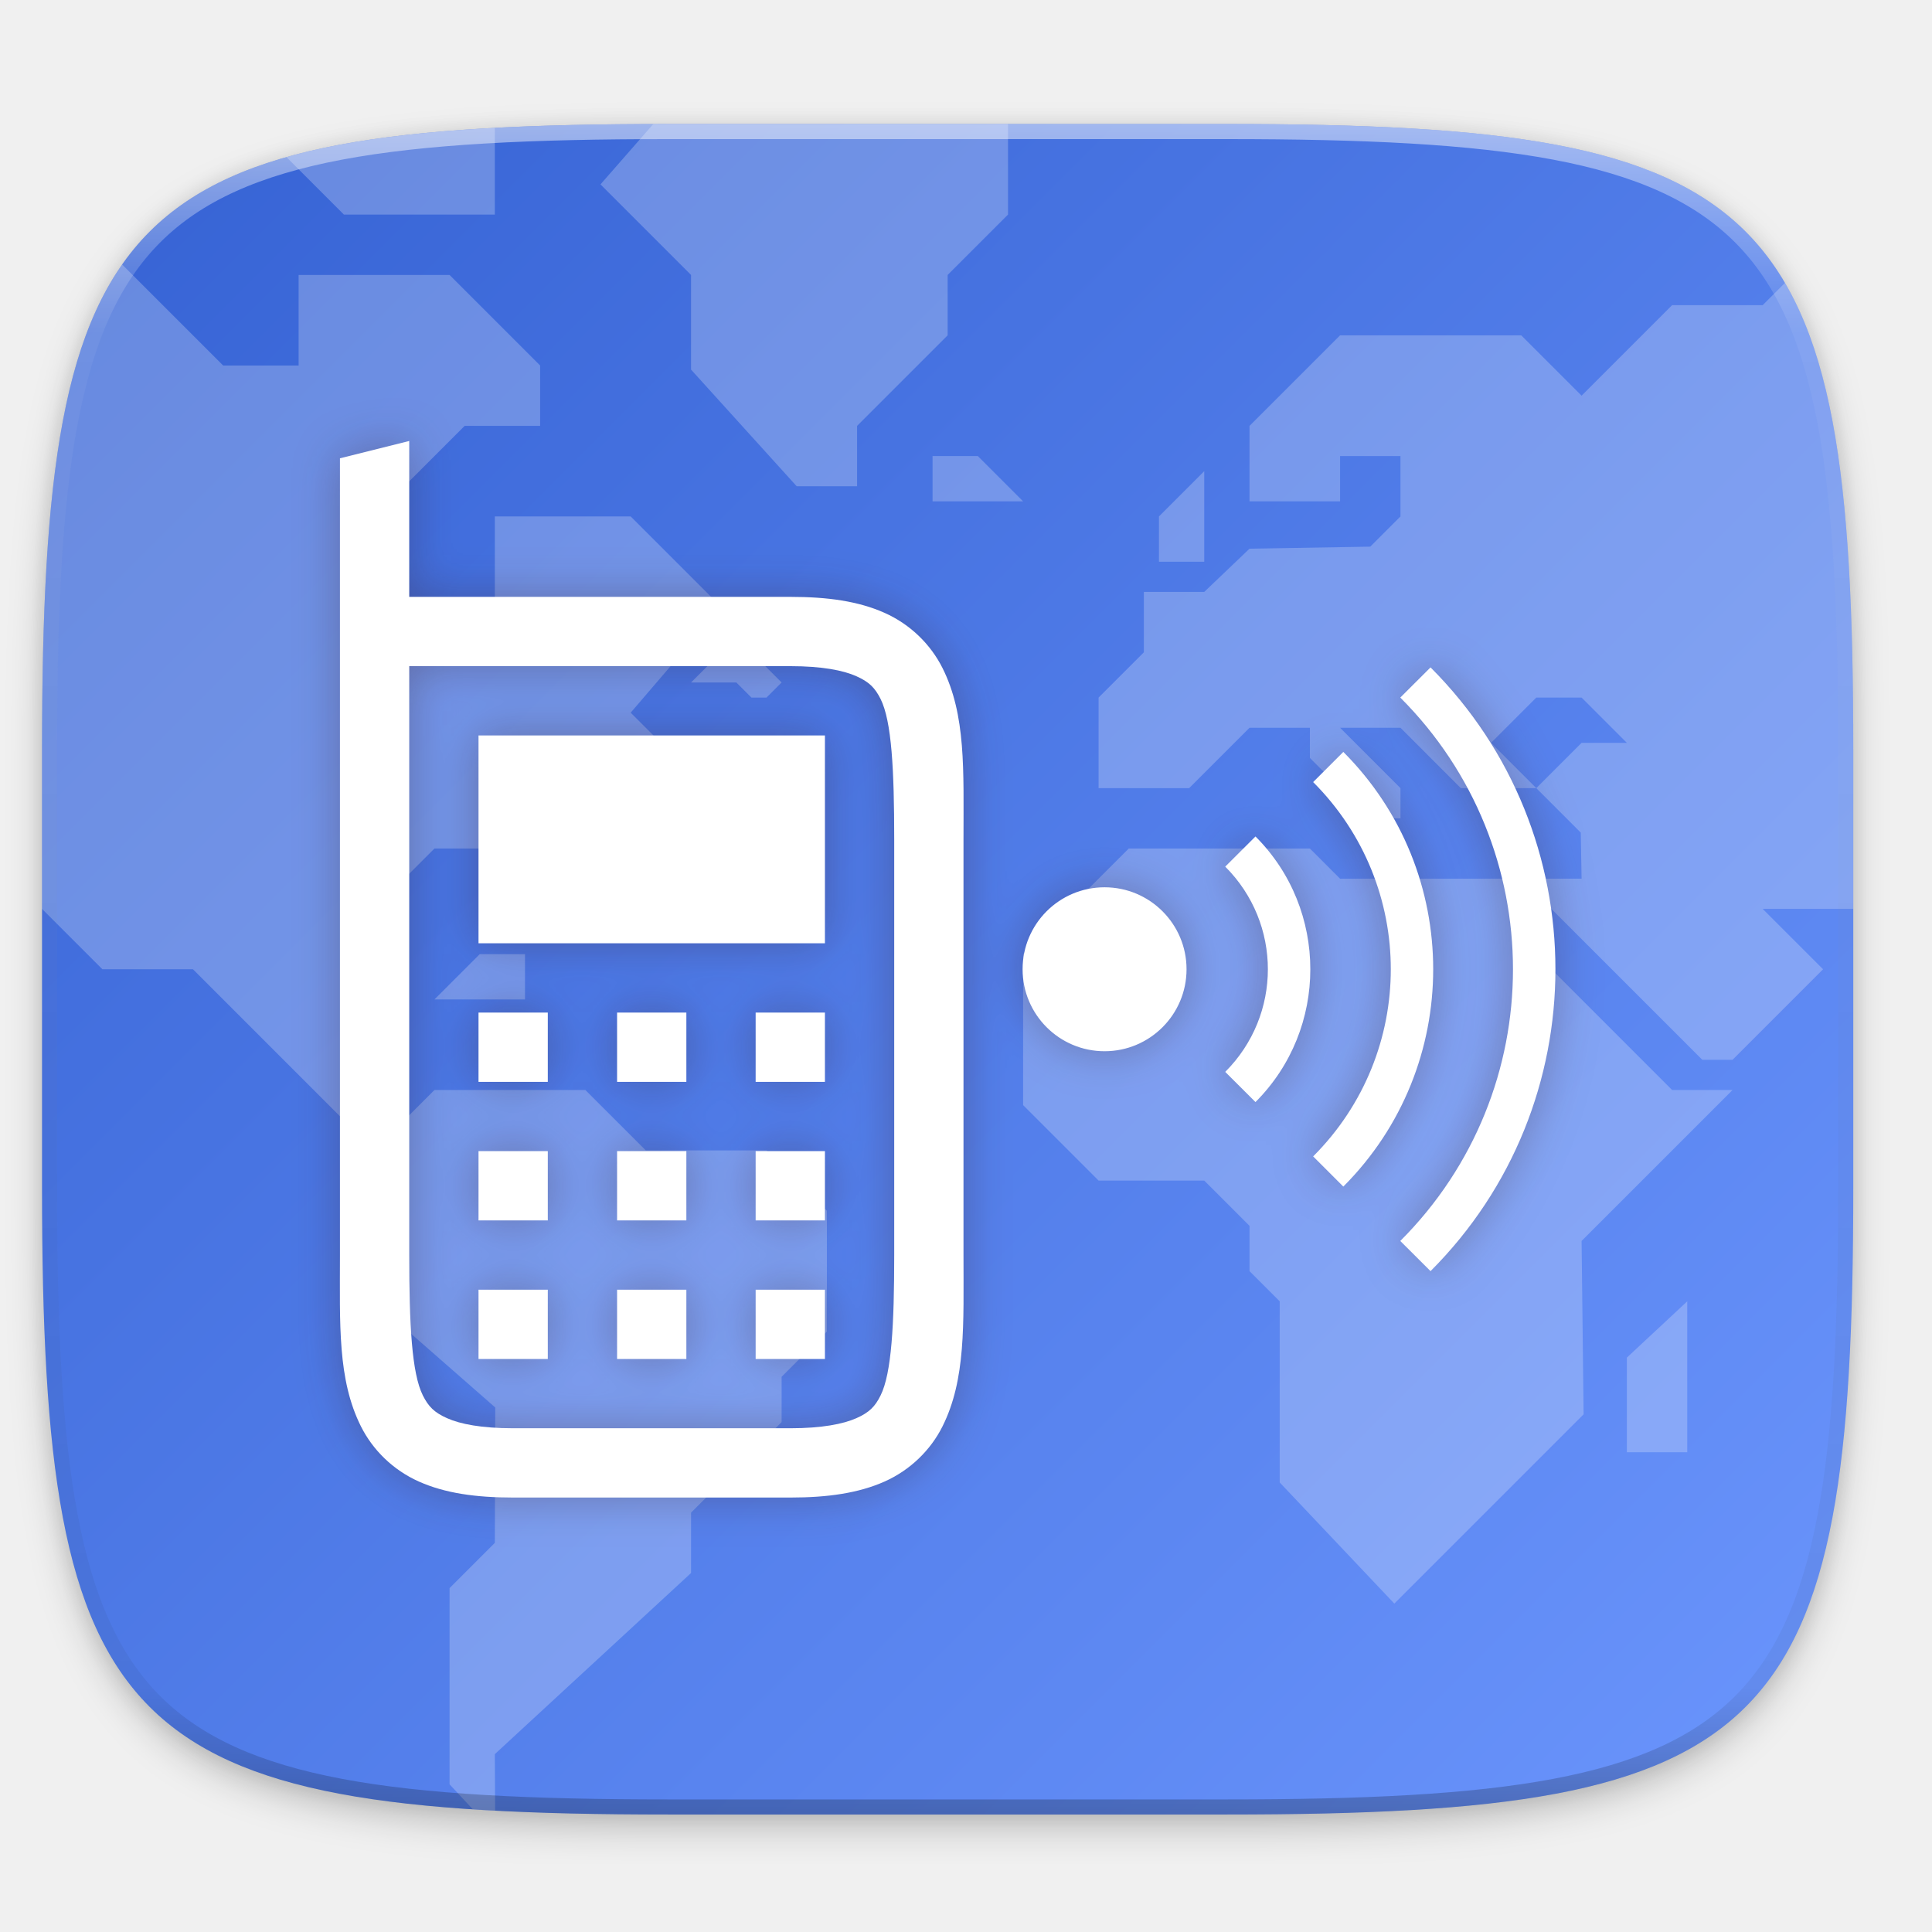
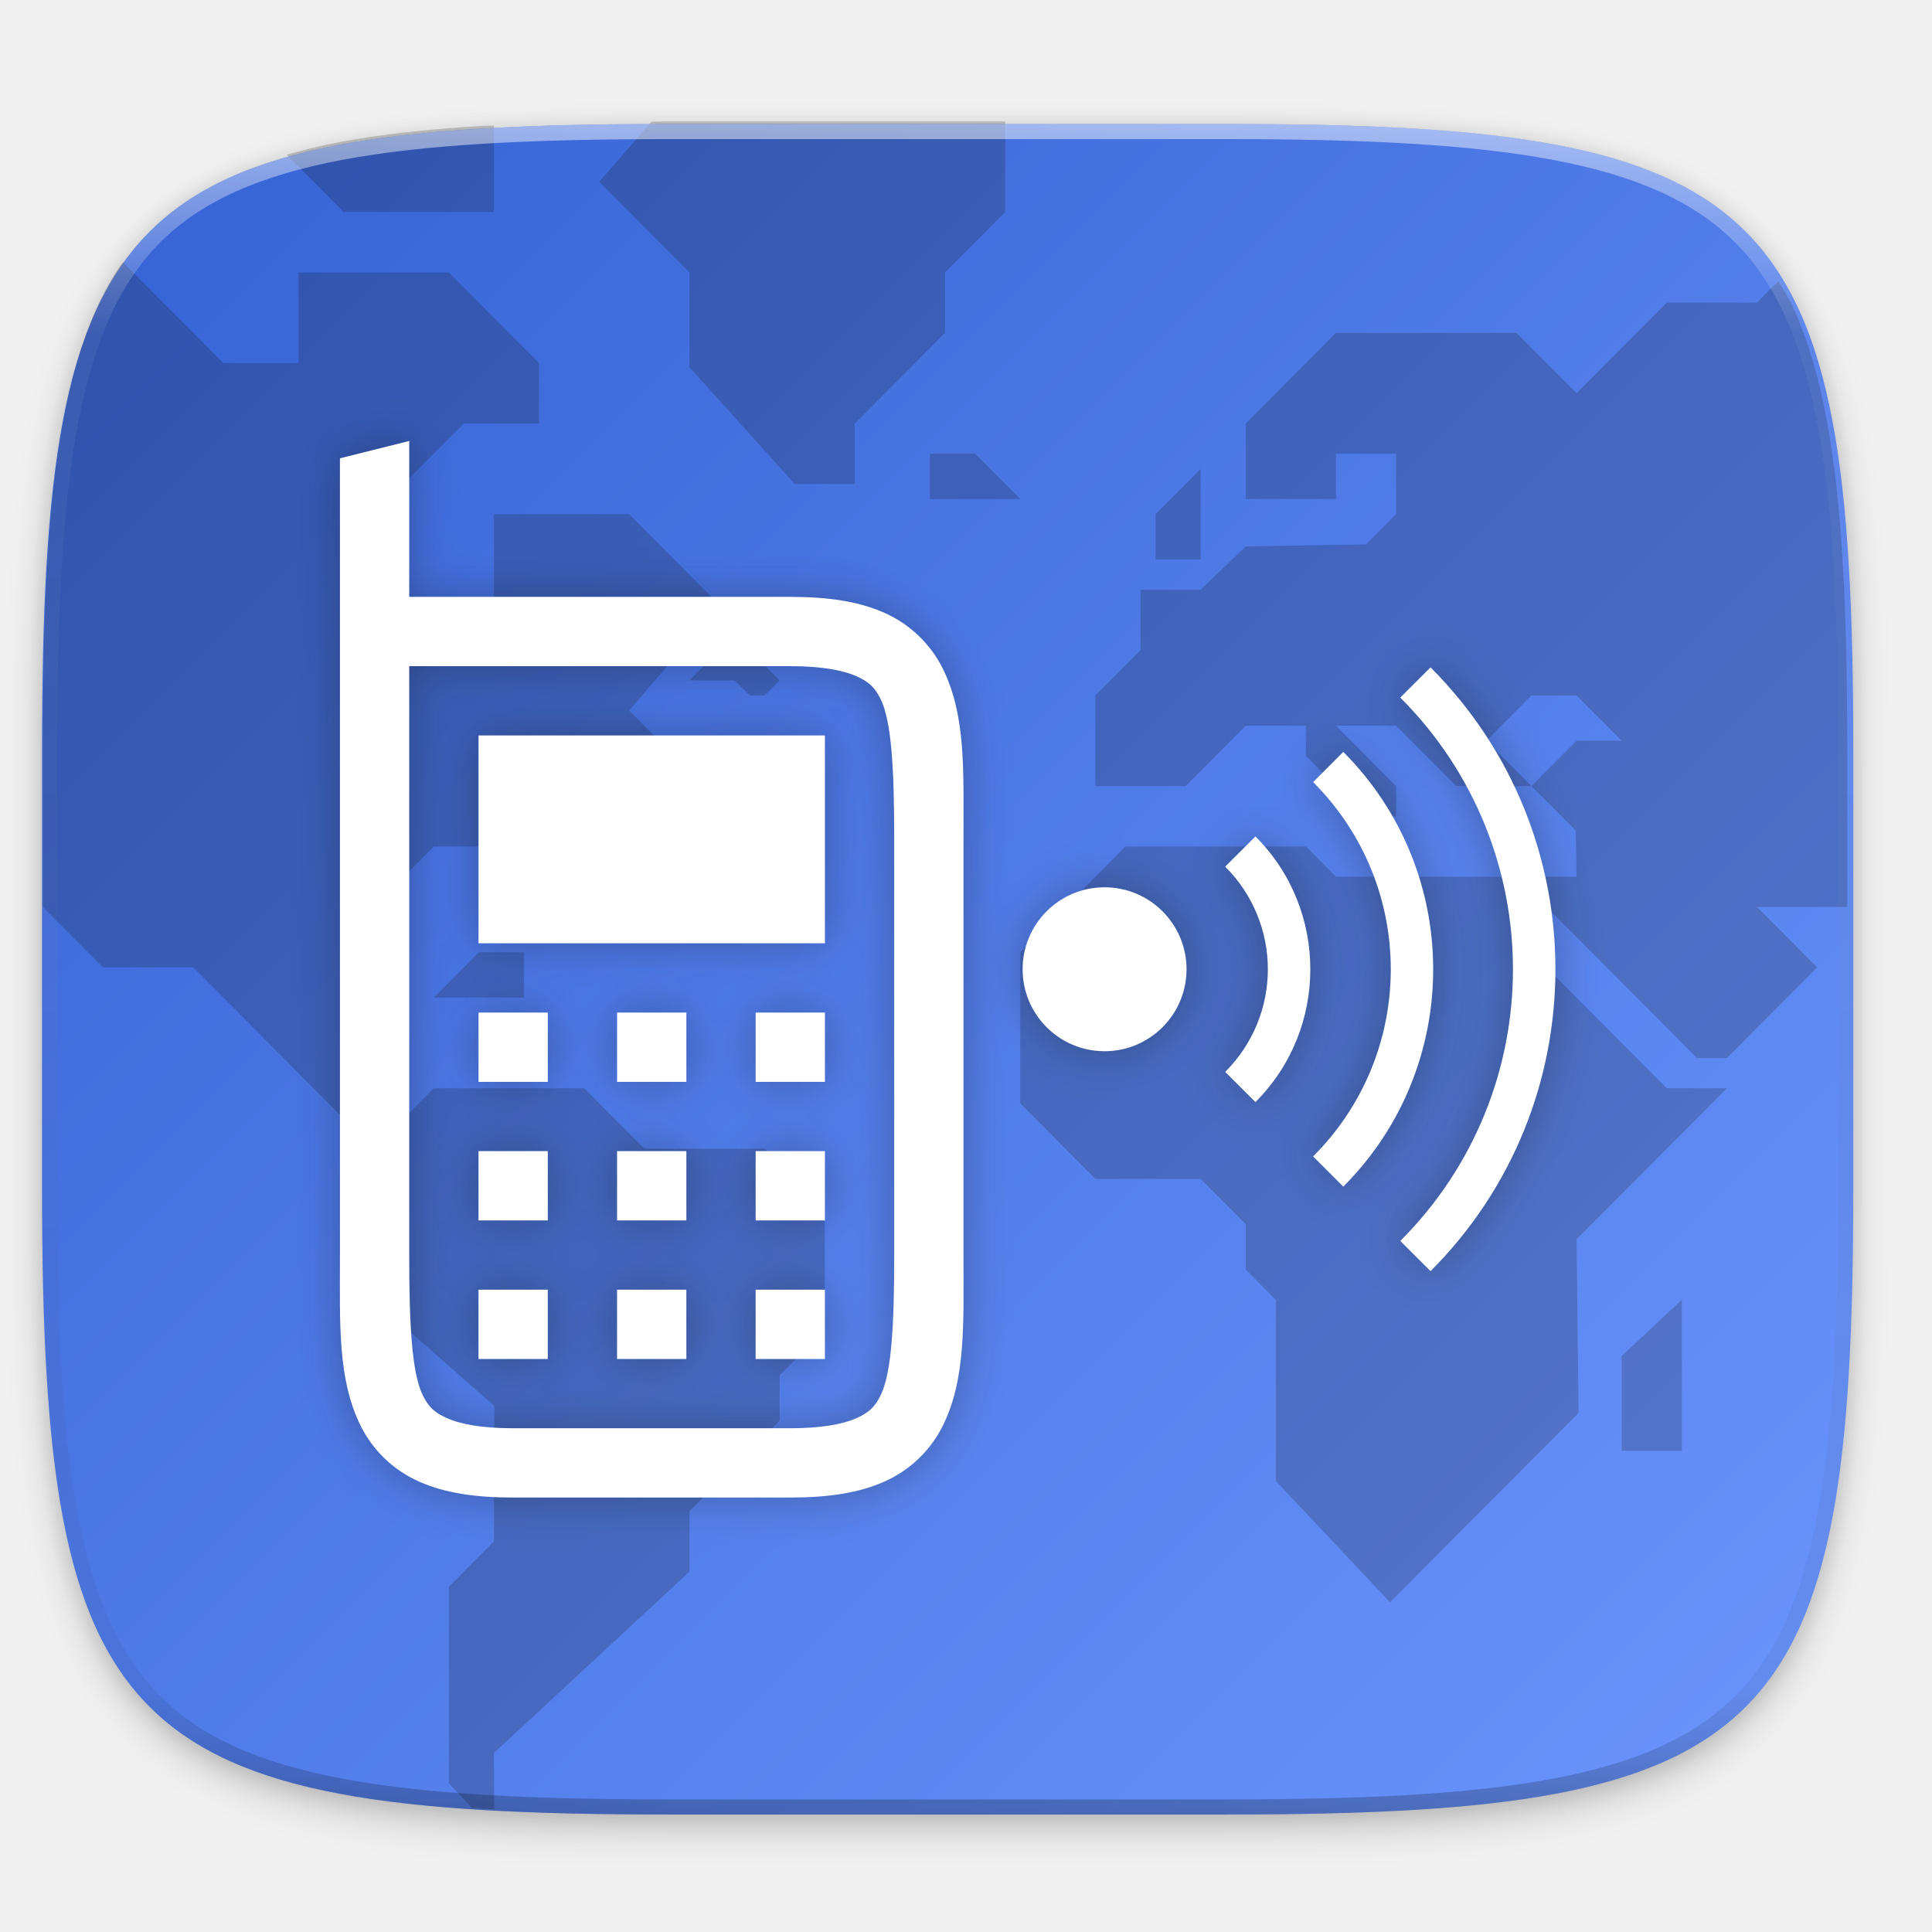
- <svg xmlns="http://www.w3.org/2000/svg" width="256" height="256" style="enable-background:new" version="1.0">
-   <defs>
+ <svg xmlns="http://www.w3.org/2000/svg" width="256" height="256" style="enable-background:new" version="1.0" id="svg109">
+   <defs id="defs31">
    <filter id="filter4569" x="-.01" y="-.01" width="1.023" height="1.025" style="color-interpolation-filters:sRGB">
-       <feGaussianBlur stdDeviation="1.16" />
+       <feGaussianBlur stdDeviation="1.16" id="feGaussianBlur2" />
    </filter>
    <clipPath id="clipPath936">
-       <path d="M 329.938,16 C 475.235,16 496,36.713 496,181.875 v 116.25 C 496,443.286 475.235,464 329.938,464 H 182.062 C 36.765,464 16,443.286 16,298.125 V 181.875 C 16,36.713 36.765,16 182.062,16 Z" style="fill:#438ae9" />
+       <path d="M 329.938,16 C 475.235,16 496,36.713 496,181.875 v 116.25 C 496,443.286 475.235,464 329.938,464 H 182.062 C 36.765,464 16,443.286 16,298.125 V 181.875 C 16,36.713 36.765,16 182.062,16 Z" style="fill:#438ae9" id="path5" />
    </clipPath>
    <linearGradient id="linearGradient1048" x1="24" x2="280" y1="28" y2="284" gradientTransform="translate(-26.43201,16.43199)" gradientUnits="userSpaceOnUse">
-       <stop style="stop-color:#325fd1" offset="0" />
-       <stop style="stop-color:#6e98ff" offset="1" />
+       <stop style="stop-color:#325fd1" offset="0" id="stop8" />
+       <stop style="stop-color:#6e98ff" offset="1" id="stop10" />
    </linearGradient>
    <filter id="filter989" x="-.02" y="-.03" width="1.046" height="1.05" style="color-interpolation-filters:sRGB">
-       <feGaussianBlur stdDeviation="2.32" />
+       <feGaussianBlur stdDeviation="2.32" id="feGaussianBlur13" />
    </filter>
    <linearGradient id="linearGradient1108" x1="296" x2="296" y1="-212" y2="236" gradientUnits="userSpaceOnUse">
-       <stop style="stop-color:#ffffff" offset="0" />
-       <stop style="stop-color:#ffffff;stop-opacity:.098" offset=".125" />
-       <stop style="stop-color:#000000;stop-opacity:.098" offset=".925" />
-       <stop style="stop-color:#000000;stop-opacity:.498" offset="1" />
+       <stop style="stop-color:#ffffff" offset="0" id="stop16" />
+       <stop style="stop-color:#ffffff;stop-opacity:.098" offset=".125" id="stop18" />
+       <stop style="stop-color:#000000;stop-opacity:.098" offset=".925" id="stop20" />
+       <stop style="stop-color:#000000;stop-opacity:.498" offset="1" id="stop22" />
    </linearGradient>
    <clipPath id="clipPath1082-3">
-       <path d="M 361.938,-212 C 507.235,-212 528,-191.287 528,-46.125 V 70.125 C 528,215.286 507.235,236 361.938,236 H 214.062 C 68.765,236 48,215.286 48,70.125 V -46.125 C 48,-191.287 68.765,-212 214.062,-212 Z" style="fill:#8c59d9" />
+       <path d="M 361.938,-212 C 507.235,-212 528,-191.287 528,-46.125 V 70.125 C 528,215.286 507.235,236 361.938,236 H 214.062 C 68.765,236 48,215.286 48,70.125 V -46.125 C 48,-191.287 68.765,-212 214.062,-212 Z" style="fill:#8c59d9" id="path25" />
    </clipPath>
    <filter id="filter2208" x="-.04" y="-.05" width="1.09" height="1.103" style="color-interpolation-filters:sRGB">
-       <feGaussianBlur stdDeviation=".797" />
+       <feGaussianBlur stdDeviation=".797" id="feGaussianBlur28" />
+     </filter>
+     <filter style="color-interpolation-filters:sRGB" id="filter153" x="-0.045" width="1.09" y="-0.052" height="1.103">
+       <feGaussianBlur stdDeviation="3.011" id="feGaussianBlur155" />
    </filter>
  </defs>
-   <g transform="translate(0,-44)">
-     <g style="display:none">
-       <text x="19.01" y="-8.26" style="font-family:'DejaVu Sans';line-height:0%" xml:space="preserve">
-         <tspan x="19.01" y="-8.26" style="font-family:'DejaVu Sans';font-size:18px;line-height:1.25">apps</tspan>
-       </text>
-       <text x="146.49" y="-8.26" style="font-family:'DejaVu Sans';font-weight:bold;line-height:0%" xml:space="preserve">
-         <tspan x="146.49" y="-8.26" style="font-family:'DejaVu Sans';font-size:18px;font-weight:bold;line-height:1.25">webbrowser-app</tspan>
-       </text>
-       <rect x="320" y="236" width="16" height="16" style="fill:#cdcdcd" />
-       <rect x="320" y="188" width="24" height="24" style="fill:#cdcdcd" />
-       <rect x="320" y="132" width="32" height="32" style="fill:#cdcdcd" />
-       <rect x="320" y="60" width="48" height="48" style="fill:#cdcdcd" />
-       <rect x="24" y="28" width="256" height="256" style="fill:#cdcdcd" />
-     </g>
-     <path d="m162.537 60.432c72.649 0 83.031 10.357 83.031 82.938v58.125c0 72.581-10.383 82.938-83.031 82.938h-73.937c-72.649 0-83.031-10.357-83.031-82.938v-58.125c0-72.581 10.383-82.938 83.031-82.938z" style="filter:url(#filter4569);opacity:.1" />
-     <path d="m162.537 62.432c72.649 0 83.031 10.357 83.031 82.938v58.125c0 72.581-10.383 82.938-83.031 82.938h-73.937c-72.649 0-83.031-10.357-83.031-82.938v-58.125c0-72.581 10.383-82.938 83.031-82.938z" style="filter:url(#filter989);opacity:.2" />
-     <path d="m162.537 60.432c72.649 0 83.031 10.357 83.031 82.937v58.125c0 72.581-10.383 82.938-83.031 82.938h-73.937c-72.649 0-83.031-10.357-83.031-82.938v-58.125c0-72.581 10.383-82.937 83.031-82.937z" style="fill:url(#linearGradient1048)" />
-     <g transform="matrix(.5 0 0 .5 -2.432006 52.43199)" clip-path="url(#clipPath936)" style="enable-background:new;fill:#ffffff;opacity:.4">
-       <g transform="matrix(1.567568,0,0,1.567568,-1030.162,795.0541)" style="fill:#ffffff;opacity:.6">
-         <path d="m733.724-333.672h25.517l10.207 10.207h20.414l10.207 10.207v20.414l-7.655 7.655v7.655l-15.31 15.31v10.207l-33.172 30.621 0.069 13.397-7.724-8.293v-33.172l7.655-7.655 0.069-22.879-20.483-17.948v-25.517z" style="fill:#ffffff" />
-         <path transform="matrix(.637931 0 0 .637931 657.1724 -507.1896)" d="m-27.244 30.918-25.08 25.082v62.703l40.324 37.297v40l44 44h24l40 40v-48l24-24h16l24-24h24l-12-12 24-28-24-24h-36l1e-5 32h-16l-16-16v-16l24-24h20l-1e-5 -16-24-24h-40v24l-20 3e-6 -32-32h-32zm227.244 121.082-12 12h12l4 4h4l4-4z" style="fill:#ffffff" />
-         <path d="m881.724-374.5h-30.621l-17.862 17.862v25.517l12.759 12.759h17.862l7.655 7.655v7.655l5.103 5.103v30.621l19.379 20.483 32-32-0.345-29.31 25.517-25.517h-10.207l-25.517-25.517v-10.207h-30.621z" style="fill:#ffffff" />
-         <path transform="matrix(.637931 0 0 .637931 657.1724 -507.1896)" d="m488 48-16 16h-24l-24 24-16-16h-48l-24 24-1e-5 20h24v-12h16v16l-8 8-32 0.541-12 11.459h-16v16l-12 12v24h24l16-16h40l16 16h20l-12-12 12-12h12l12 12h-12l-12 12 11.783 11.783 0.217 12.217h-16l48 48h8l8-8 16-16-16-16h72v-176zm-128 128h-8l-1e-5 8 16 16h8v-8z" style="fill:#ffffff" />
-         <path d="m856.207-422.983v-7.655l7.655-7.655v15.31z" style="fill:#ffffff" />
-         <path d="m935.31-272.431v-16l10.207-9.517v25.517z" style="fill:#ffffff" />
-         <path d="m805.172-435.741v-10.207l15.31-15.31v-10.207l10.207-10.207v-15.31l-10.207-10.207h-40.828l-17.862 20.414 15.31 15.31v16l17.862 19.724z" style="fill:#ffffff" />
-         <path d="m743.931-481.672v-25.517h-51.034l25.517 25.517z" style="fill:#ffffff" />
-         <path d="m817.931-440.845h7.655l7.655 7.655-15.31 1e-5z" style="fill:#ffffff" />
-         <path d="m749.034-356.638h-7.655l-7.655 7.655 15.31 1e-5z" style="fill:#ffffff" />
-       </g>
-     </g>
-     <path transform="matrix(.5 0 0 .5 -18.43201 166.432)" d="M 361.938,-212 C 507.235,-212 528,-191.287 528,-46.125 V 70.125 C 528,215.286 507.235,236 361.938,236 H 214.062 C 68.765,236 48,215.286 48,70.125 V -46.125 C 48,-191.287 68.765,-212 214.062,-212 Z" clip-path="url(#clipPath1082-3)" style="fill:none;opacity:.5;stroke-linecap:round;stroke-linejoin:round;stroke-width:8;stroke:url(#linearGradient1108)" />
-     <g transform="matrix(3.779527,0,0,3.779527,-2.432003,-820.2038)">
-       <g transform="translate(1.621811 .9690479)" style="fill:#3b1818;filter:url(#filter2208);opacity:.3">
-         <g transform="matrix(2.428962,0,0,2.428962,-853.7707,-50.15212)" style="fill:#3b1818">
-           <path d="m357 120.75-1 0.25v11.5c1e-4 1-0.037 1.794 0.303 2.473 0.17 0.339 0.462 0.63 0.838 0.797 0.375 0.167 0.818 0.23 1.359 0.23h4c0.542 0 0.984-0.064 1.359-0.23 0.375-0.167 0.668-0.457 0.838-0.797 0.339-0.679 0.303-1.473 0.303-2.473v-6c5e-5 -1 0.037-1.794-0.303-2.473-0.17-0.339-0.462-0.63-0.838-0.797-0.375-0.167-0.818-0.23-1.359-0.23h-5.5zm0 3.25h5.5c0.458 0 0.766 0.061 0.953 0.145 0.187 0.083 0.269 0.168 0.35 0.328 0.161 0.321 0.197 1.027 0.197 2.027v6c0 1-0.037 1.706-0.197 2.027-0.08 0.161-0.163 0.245-0.35 0.328-0.187 0.083-0.495 0.145-0.953 0.145h-4c-0.458 0-0.766-0.061-0.953-0.145-0.187-0.083-0.269-0.168-0.35-0.328-0.161-0.321-0.197-1.027-0.197-2.027zm1 1v3h5v-3zm0 4v1h1v-1zm2 0v1h1v-1zm2 0v1h1v-1zm-4 2v1h1v-1zm2 0v1h1v-1zm2 0v1h1v-1zm-4 2v1h1v-1zm2 0v1h1v-1zm2 0v1h1v-1z" style="fill:#3b1818" />
-         </g>
-         <g transform="matrix(0,1.436932,-1.436932,0,228.8584,-399.3228)" style="fill:#3b1818">
-           <path d="m460 122c-2.667 0-5.333 1.015-7.365 3.047l0.736 0.738c3.666-3.666 9.592-3.666 13.258 0l0.736-0.738c-2.032-2.032-4.698-3.047-7.365-3.047zm0 2.982c-1.921 0-3.84 0.731-5.303 2.193l0.736 0.736c2.526-2.526 6.606-2.526 9.133 0l0.736-0.736c-1.462-1.462-3.382-2.193-5.303-2.193zm0 2.998c-1.174 0-2.347 0.445-3.24 1.338l0.736 0.738c1.387-1.387 3.62-1.387 5.008 0l0.736-0.738c-0.893-0.893-2.066-1.338-3.24-1.338zm0 3.02a2 2 0 0 0-2 2 2 2 0 0 0 2 2 2 2 0 0 0 2-2 2 2 0 0 0-2-2z" style="fill:#3b1818" />
-         </g>
-       </g>
-       <g transform="translate(1.621811 .9690479)" style="fill:#ffffff">
-         <g transform="matrix(2.428962,0,0,2.428962,-853.7707,-50.15212)" style="fill:#ffffff">
-           <path d="m357 120.75-1 0.25v11.5c1e-4 1-0.037 1.794 0.303 2.473 0.17 0.339 0.462 0.63 0.838 0.797 0.375 0.167 0.818 0.23 1.359 0.23h4c0.542 0 0.984-0.064 1.359-0.23 0.375-0.167 0.668-0.457 0.838-0.797 0.339-0.679 0.303-1.473 0.303-2.473v-6c5e-5 -1 0.037-1.794-0.303-2.473-0.17-0.339-0.462-0.63-0.838-0.797-0.375-0.167-0.818-0.23-1.359-0.23h-5.5zm0 3.25h5.5c0.458 0 0.766 0.061 0.953 0.145 0.187 0.083 0.269 0.168 0.35 0.328 0.161 0.321 0.197 1.027 0.197 2.027v6c0 1-0.037 1.706-0.197 2.027-0.08 0.161-0.163 0.245-0.35 0.328-0.187 0.083-0.495 0.145-0.953 0.145h-4c-0.458 0-0.766-0.061-0.953-0.145-0.187-0.083-0.269-0.168-0.35-0.328-0.161-0.321-0.197-1.027-0.197-2.027zm1 1v3h5v-3zm0 4v1h1v-1zm2 0v1h1v-1zm2 0v1h1v-1zm-4 2v1h1v-1zm2 0v1h1v-1zm2 0v1h1v-1zm-4 2v1h1v-1zm2 0v1h1v-1zm2 0v1h1v-1z" style="fill:#ffffff" />
-         </g>
-         <g transform="matrix(0,1.436932,-1.436932,0,228.8584,-399.3228)" style="fill:#ffffff">
-           <path d="m460 122c-2.667 0-5.333 1.015-7.365 3.047l0.736 0.738c3.666-3.666 9.592-3.666 13.258 0l0.736-0.738c-2.032-2.032-4.698-3.047-7.365-3.047zm0 2.982c-1.921 0-3.84 0.731-5.303 2.193l0.736 0.736c2.526-2.526 6.606-2.526 9.133 0l0.736-0.736c-1.462-1.462-3.382-2.193-5.303-2.193zm0 2.998c-1.174 0-2.347 0.445-3.24 1.338l0.736 0.738c1.387-1.387 3.62-1.387 5.008 0l0.736-0.738c-0.893-0.893-2.066-1.338-3.24-1.338zm0 3.02a2 2 0 0 0-2 2 2 2 0 0 0 2 2 2 2 0 0 0 2-2 2 2 0 0 0-2-2z" style="fill:#ffffff" />
-         </g>
-       </g>
+   <g transform="translate(0,-44)" id="g107">
+     <path d="m 162.537,60.432 c 72.649,0 83.031,10.357 83.031,82.938 v 58.125 c 0,72.581 -10.383,82.938 -83.031,82.938 h -73.937 c -72.649,0 -83.031,-10.357 -83.031,-82.938 v -58.125 c 0,-72.581 10.383,-82.938 83.031,-82.938 z" style="opacity:0.1;filter:url(#filter4569)" id="path53" />
+     <path d="m 162.537,62.432 c 72.649,0 83.031,10.357 83.031,82.938 v 58.125 c 0,72.581 -10.383,82.938 -83.031,82.938 h -73.937 c -72.649,0 -83.031,-10.357 -83.031,-82.938 v -58.125 c 0,-72.581 10.383,-82.938 83.031,-82.938 z" style="opacity:0.2;filter:url(#filter989)" id="path55" />
+     <path d="m 162.537,60.432 c 72.649,0 83.031,10.357 83.031,82.937 v 58.125 c 0,72.581 -10.383,82.938 -83.031,82.938 h -73.937 c -72.649,0 -83.031,-10.357 -83.031,-82.938 v -58.125 c 0,-72.581 10.383,-82.937 83.031,-82.937 z" style="fill:url(#linearGradient1048)" id="path57" />
+     <path id="path26" d="m 88.394,60.082 c -0.767,0 -1.311,0.05 -2.065,0.052 l -6.93,7.957 11.953,12.011 v 12.549 l 13.948,15.476 h 7.969 v -8.006 l 11.953,-12.012 v -8.006 l 7.969,-8.006 v -12.012 z m -22.943,0.556 c -0.417,0.023 -0.978,0.008 -1.391,0.033 -3.604,0.213 -6.992,0.489 -10.175,0.846 -3.183,0.357 -6.159,0.795 -8.946,1.321 -2.344,0.449 -4.67,1.004 -6.964,1.666 l 7.553,7.59 h 19.923 z m -49.163,18.111 c -0.104,0.149 -0.24,0.263 -0.342,0.414 a 38.434,38.797 0 0 0 -3.176,5.742 c -0.939,2.077 -1.761,4.322 -2.481,6.746 -0.72,2.424 -1.337,5.028 -1.862,7.824 -0.525,2.797 -0.959,5.788 -1.315,8.982 a 192.481,194.3 0 0 0 -0.847,10.21 c -0.424,7.236 -0.585,15.344 -0.585,24.424 v 21.083 l 7.969,8.004 h 11.953 l 19.926,20.021 v -24.021 l 11.953,-12.011 h 7.969 l 11.955,-12.012 h 11.953 l -5.977,-6.004 11.955,-14.011 -11.955,-12.012 h -17.932 v 16.015 h -7.969 l -7.971,-8.008 v -8.006 l 11.955,-12.009 h 9.964 v -8.01 l -11.955,-12.009 h -19.924 v 12.009 h -9.962 z m 219.365,2.501 -2.842,2.854 h -11.955 l -11.953,12.012 -7.969,-8.008 h -23.908 l -11.953,12.012 v 10.008 h 11.953 v -6.006 h 7.969 v 8.006 l -3.986,4.002 -15.937,0.272 -5.978,5.734 h -7.969 v 8.008 l -5.978,6.006 v 12.007 h 11.955 l 7.971,-8.006 h 7.968 v 4.004 l 7.969,8.008 h 3.986 v -4.006 l -7.969,-8.006 h 7.969 l 7.968,8.006 h 9.962 l -5.977,-6.004 5.977,-6.002 h 5.978 l 5.977,6.002 h -5.977 l -5.978,6.004 5.87,5.897 0.108,6.116 h -7.969 l 23.91,24.021 h 3.982 l 3.986,-4.002 7.969,-8.01 -7.969,-8.004 h 11.955 v -21.083 c 0,-9.08 -0.163,-17.187 -0.587,-24.424 a 192.52,194.339 0 0 0 -0.845,-10.21 c -0.356,-3.195 -0.789,-6.185 -1.315,-8.982 -0.525,-2.796 -1.142,-5.4 -1.862,-7.824 -0.719,-2.424 -1.541,-4.67 -2.481,-6.746 -0.597,-1.323 -1.328,-2.465 -2.023,-3.655 z m -34.72,78.921 h -23.908 l -3.986,-4.004 h -23.908 l -13.946,14.013 v 20.019 l 9.96,10.008 h 13.948 l 5.977,6.004 v 6.006 l 3.986,4.002 v 24.021 l 15.13,16.068 24.987,-25.103 -0.27,-22.993 19.924,-20.017 h -7.971 l -19.923,-20.017 z m -77.703,-56.048 v 6.004 h 11.955 l -5.977,-6.004 z m 35.863,2.002 -5.977,6.004 v 6.004 h 5.977 z m -61.764,22.019 -5.977,6.006 h 5.977 l 1.993,2.002 h 1.993 l 1.993,-2.002 z m -33.87,42.036 -5.977,6.006 h 11.955 v -6.006 z m -5.977,18.017 -7.971,8.004 v 20.021 l 15.994,14.08 -0.053,17.948 -5.977,6.004 v 26.023 l 3.049,3.289 c 0.535,0.035 0.992,0.096 1.537,0.128 0.423,0.025 1,0.011 1.429,0.035 l -0.038,-7.454 25.901,-24.021 v -8.008 l 11.955,-12.012 v -6.004 l 5.975,-6.004 v -16.015 l -7.968,-8.008 h -15.941 l -7.968,-8.004 z m 165.367,28.023 -7.969,7.466 v 12.553 h 7.969 z" style="display:inline;opacity:0.2;isolation:isolate;fill:#111111;stroke-width:0.977;stop-opacity:1" />
+     <path style="color:#000000;font-style:normal;font-variant:normal;font-weight:normal;font-stretch:normal;font-size:medium;line-height:normal;font-family:sans-serif;font-variant-ligatures:normal;font-variant-position:normal;font-variant-caps:normal;font-variant-numeric:normal;font-variant-alternates:normal;font-variant-east-asian:normal;font-feature-settings:normal;font-variation-settings:normal;text-indent:0;text-align:start;text-decoration:none;text-decoration-line:none;text-decoration-style:solid;text-decoration-color:#000000;letter-spacing:normal;word-spacing:normal;text-transform:none;writing-mode:lr-tb;direction:ltr;text-orientation:mixed;dominant-baseline:auto;baseline-shift:baseline;text-anchor:start;white-space:normal;shape-padding:0;shape-margin:0;inline-size:0;clip-rule:nonzero;display:inline;overflow:visible;visibility:visible;opacity:0.5;isolation:auto;mix-blend-mode:normal;color-interpolation:sRGB;color-interpolation-filters:linearRGB;solid-color:#000000;solid-opacity:1;vector-effect:none;fill:url(#linearGradient1108);fill-opacity:1;fill-rule:nonzero;stroke:none;stroke-width:8;stroke-linecap:round;stroke-linejoin:round;stroke-miterlimit:4;stroke-dasharray:none;stroke-dashoffset:0;stroke-opacity:1;color-rendering:auto;image-rendering:auto;shape-rendering:auto;text-rendering:auto;enable-background:accumulate;stop-color:#000000;stop-opacity:1" d="m 214.062,-216 c -72.839,0 -115.523,4.883 -140.344,29.672 -24.821,24.789 -29.719,67.431 -29.719,140.203 v 116.25 c 0,72.771 4.898,115.414 29.719,140.203 24.821,24.789 67.505,29.672 140.344,29.672 h 147.875 c 72.839,0 115.523,-4.883 140.344,-29.672 24.821,-24.789 29.719,-67.432 29.719,-140.203 v -116.25 c 0,-72.772 -4.898,-115.414 -29.719,-140.203 -24.821,-24.789 -67.505,-29.672 -140.344,-29.672 z m 0,8 h 147.875 c 72.459,0 112.806,5.474 134.691,27.332 21.886,21.858 27.371,62.153 27.371,134.543 v 116.25 c 0,72.39 -5.485,112.685 -27.371,134.543 -21.886,21.858 -62.233,27.332 -134.691,27.332 h -147.875 c -72.459,0 -112.806,-5.474 -134.691,-27.332 -21.886,-21.858 -27.371,-62.153 -27.371,-134.543 v -116.25 c 0,-72.39 5.485,-112.685 27.371,-134.543 21.886,-21.858 62.233,-27.332 134.691,-27.332 z" clip-path="url(#clipPath1082-3)" id="path140" transform="matrix(0.5,0,0,0.5,-18.43201,166.432)" />
+     <g transform="matrix(3.779527,0,0,3.779527,-2.432003,-820.2038)" id="g105">
+       <path style="opacity:0.3;fill:#111111;stroke-width:9.18;filter:url(#filter153);stop-opacity:1" d="m 54.225,58.432 -9.18,2.295 v 105.574 c 9.18e-4,9.181 -0.337,16.467 2.779,22.699 1.558,3.116 4.245,5.785 7.691,7.316 3.447,1.532 7.508,2.115 12.48,2.115 h 36.721 c 4.973,0 9.034,-0.583 12.48,-2.115 3.447,-1.532 6.133,-4.2 7.691,-7.316 3.116,-6.232 2.779,-13.519 2.779,-22.699 v -55.082 c 4.6e-4,-9.181 0.337,-16.467 -2.779,-22.699 -1.558,-3.116 -4.245,-5.784 -7.691,-7.316 -3.447,-1.532 -7.508,-2.115 -12.48,-2.115 h -50.492 z m 0,29.836 h 50.492 c 4.208,0 7.033,0.565 8.75,1.328 1.717,0.763 2.472,1.538 3.209,3.012 1.474,2.948 1.813,9.431 1.812,18.611 v 55.082 c 0,9.18 -0.338,15.663 -1.812,18.611 -0.737,1.474 -1.492,2.251 -3.209,3.014 -1.717,0.763 -4.542,1.326 -8.75,1.326 h -36.721 c -4.208,0 -7.033,-0.563 -8.75,-1.326 -1.717,-0.763 -2.474,-1.54 -3.211,-3.014 -1.474,-2.948 -1.81,-9.43 -1.811,-18.611 z m 135.33,0.164 -4.01,4 c 19.907,19.907 19.907,52.095 0,72.002 l 4.01,3.998 c 11.035,-11.035 16.547,-25.516 16.547,-40 0,-14.484 -5.512,-28.965 -16.547,-40 z m -126.148,9.018 v 27.541 h 45.9 v -27.541 z m 114.586,2.184 -3.998,4 c 13.721,13.721 13.721,35.878 0,49.6 l 3.998,3.998 c 7.942,-7.942 11.912,-18.369 11.912,-28.799 0,-10.43 -3.971,-20.857 -11.912,-28.799 z m -11.637,11.201 -4.01,4 c 7.535,7.535 7.535,19.662 0,27.197 l 4.01,3.998 c 4.849,-4.849 7.268,-11.221 7.268,-17.598 0,-6.376 -2.419,-12.749 -7.268,-17.598 z m -19.994,6.736 a 10.862,10.862 0 0 0 -10.861,10.861 10.862,10.862 0 0 0 10.861,10.861 10.862,10.862 0 0 0 10.861,-10.861 10.862,10.862 0 0 0 -10.861,-10.861 z m -82.955,16.6 v 9.18 h 9.18 v -9.18 z m 18.359,0 v 9.18 h 9.182 v -9.18 z m 18.361,0 v 9.18 h 9.18 v -9.18 z m -36.721,18.361 v 9.18 h 9.18 v -9.18 z m 18.359,0 v 9.18 h 9.182 v -9.18 z m 18.361,0 v 9.18 h 9.18 v -9.18 z m -36.721,18.359 v 9.182 h 9.18 v -9.182 z m 18.359,0 v 9.182 h 9.182 v -9.182 z m 18.361,0 v 9.182 h 9.18 v -9.182 z" transform="matrix(0.2645833,0,0,0.2645833,0.6434676,228.6539)" id="path95" />
+       <path id="path151" transform="matrix(0.2645833,0,0,0.2645833,0.6434676,228.6539)" d="m 54.225,58.432 -9.18,2.295 v 105.574 c 9.18e-4,9.181 -0.337,16.467 2.779,22.699 1.558,3.116 4.245,5.785 7.691,7.316 3.447,1.532 7.508,2.115 12.48,2.115 h 36.721 c 4.973,0 9.034,-0.583 12.48,-2.115 3.447,-1.532 6.133,-4.2 7.691,-7.316 3.116,-6.232 2.779,-13.519 2.779,-22.699 v -55.082 c 4.6e-4,-9.181 0.337,-16.467 -2.779,-22.699 -1.558,-3.116 -4.245,-5.784 -7.691,-7.316 -3.447,-1.532 -7.508,-2.115 -12.48,-2.115 h -50.492 z m 0,29.836 h 50.492 c 4.208,0 7.033,0.565 8.75,1.328 1.717,0.763 2.472,1.538 3.209,3.012 1.474,2.948 1.813,9.431 1.812,18.611 v 55.082 c 0,9.18 -0.338,15.663 -1.812,18.611 -0.737,1.474 -1.492,2.251 -3.209,3.014 -1.717,0.763 -4.542,1.326 -8.75,1.326 h -36.721 c -4.208,0 -7.033,-0.563 -8.75,-1.326 -1.717,-0.763 -2.474,-1.54 -3.211,-3.014 -1.474,-2.948 -1.81,-9.43 -1.811,-18.611 z m 135.33,0.164 -4.01,4 c 19.907,19.907 19.907,52.095 0,72.002 l 4.01,3.998 c 11.035,-11.035 16.547,-25.516 16.547,-40 0,-14.484 -5.512,-28.965 -16.547,-40 z m -126.148,9.018 v 27.541 h 45.9 v -27.541 z m 114.586,2.184 -3.998,4 c 13.721,13.721 13.721,35.878 0,49.6 l 3.998,3.998 c 7.942,-7.942 11.912,-18.369 11.912,-28.799 0,-10.43 -3.971,-20.857 -11.912,-28.799 z m -11.637,11.201 -4.01,4 c 7.535,7.535 7.535,19.662 0,27.197 l 4.01,3.998 c 4.849,-4.849 7.268,-11.221 7.268,-17.598 0,-6.376 -2.419,-12.749 -7.268,-17.598 z m -19.994,6.736 a 10.862,10.862 0 0 0 -10.861,10.861 10.862,10.862 0 0 0 10.861,10.861 10.862,10.862 0 0 0 10.861,-10.861 10.862,10.862 0 0 0 -10.861,-10.861 z m -82.955,16.6 v 9.18 h 9.18 v -9.18 z m 18.359,0 v 9.18 h 9.182 v -9.18 z m 18.361,0 v 9.18 h 9.18 v -9.18 z m -36.721,18.361 v 9.18 h 9.18 v -9.18 z m 18.359,0 v 9.18 h 9.182 v -9.18 z m 18.361,0 v 9.18 h 9.18 v -9.18 z m -36.721,18.359 v 9.182 h 9.18 v -9.182 z m 18.359,0 v 9.182 h 9.182 v -9.182 z m 18.361,0 v 9.182 h 9.18 v -9.182 z" style="opacity:1;fill:#ffffff;stroke-width:9.18;stop-opacity:1" />
    </g>
  </g>
</svg>
